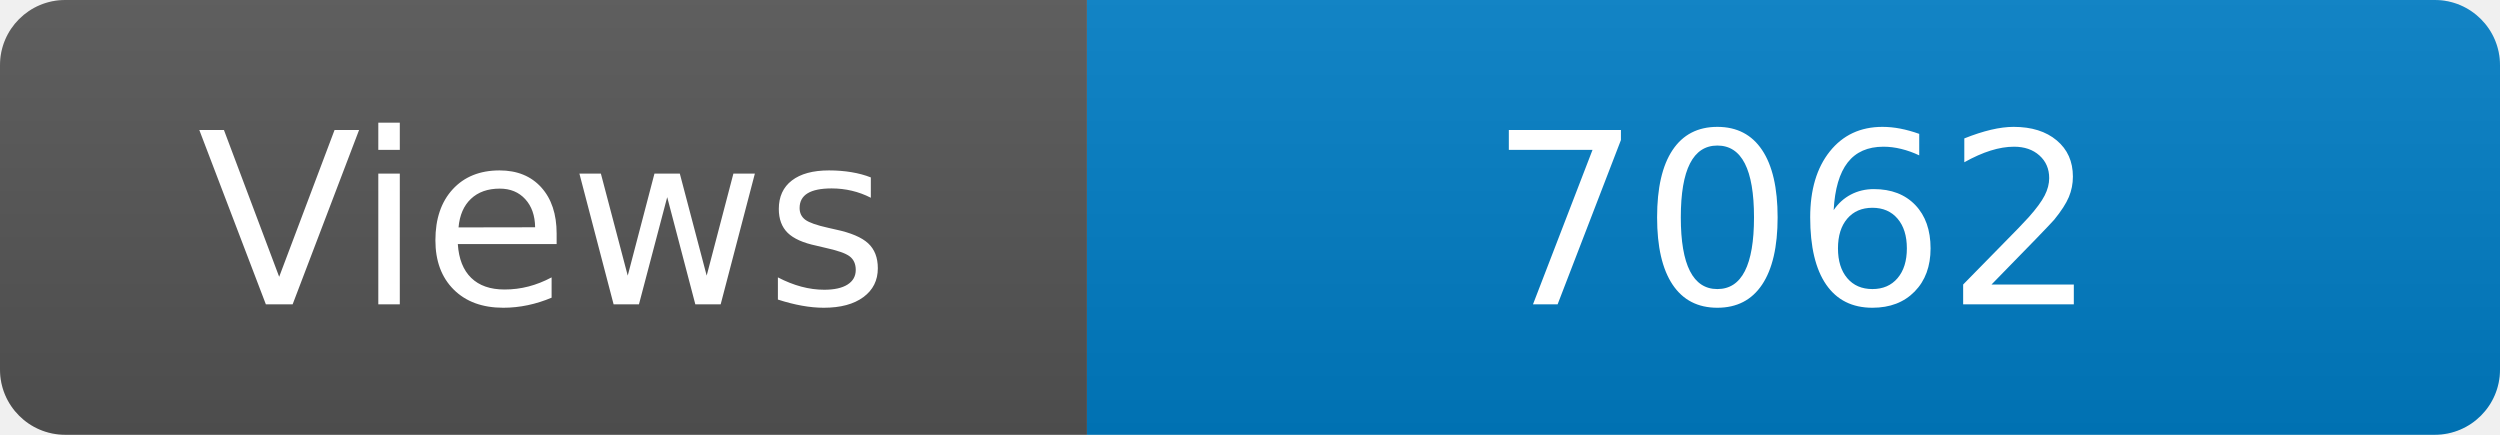
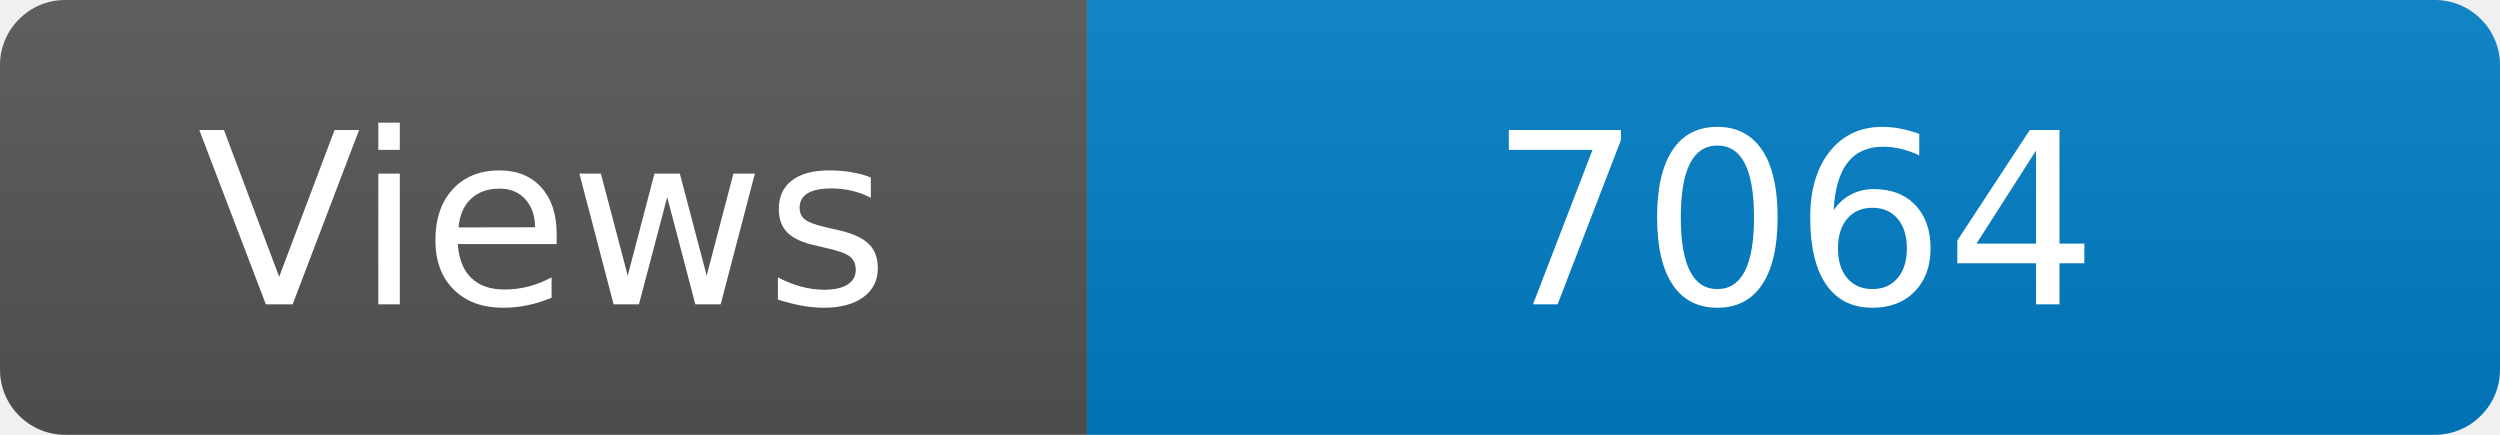
<svg xmlns="http://www.w3.org/2000/svg" width="115" height="20" role="img" aria-label="Maintained?: yes">
  <linearGradient id="s" x2="0" y2="100%">
    <stop offset="0" stop-color="#bbb" stop-opacity=".1" />
    <stop offset="1" stop-opacity=".1" />
  </linearGradient>
  <clipPath id="r">
    <rect width="115" height="20" rx="3" fill="#fff" />
  </clipPath>
  <g clip-path="url(#r)">
    <rect width="50" height="20" fill="#555" />
    <rect x="50" width="160" height="20" fill="#007ec6" />
    <rect width="115" height="20" fill="url(#s)" />
  </g>
  <g fill="#fff" text-anchor="middle" font-family="Verdana,Geneva,DejaVu Sans,sans-serif" font-size="110">
    <text x="250" y="140" transform="scale(.1)" fill="#fff">Views</text>
-     <text x="825" y="140" transform="scale(.1)" fill="#fff">7062</text>
+     <text x="825" y="140" transform="scale(.1)" fill="#fff">7064</text>
  </g>
</svg>
